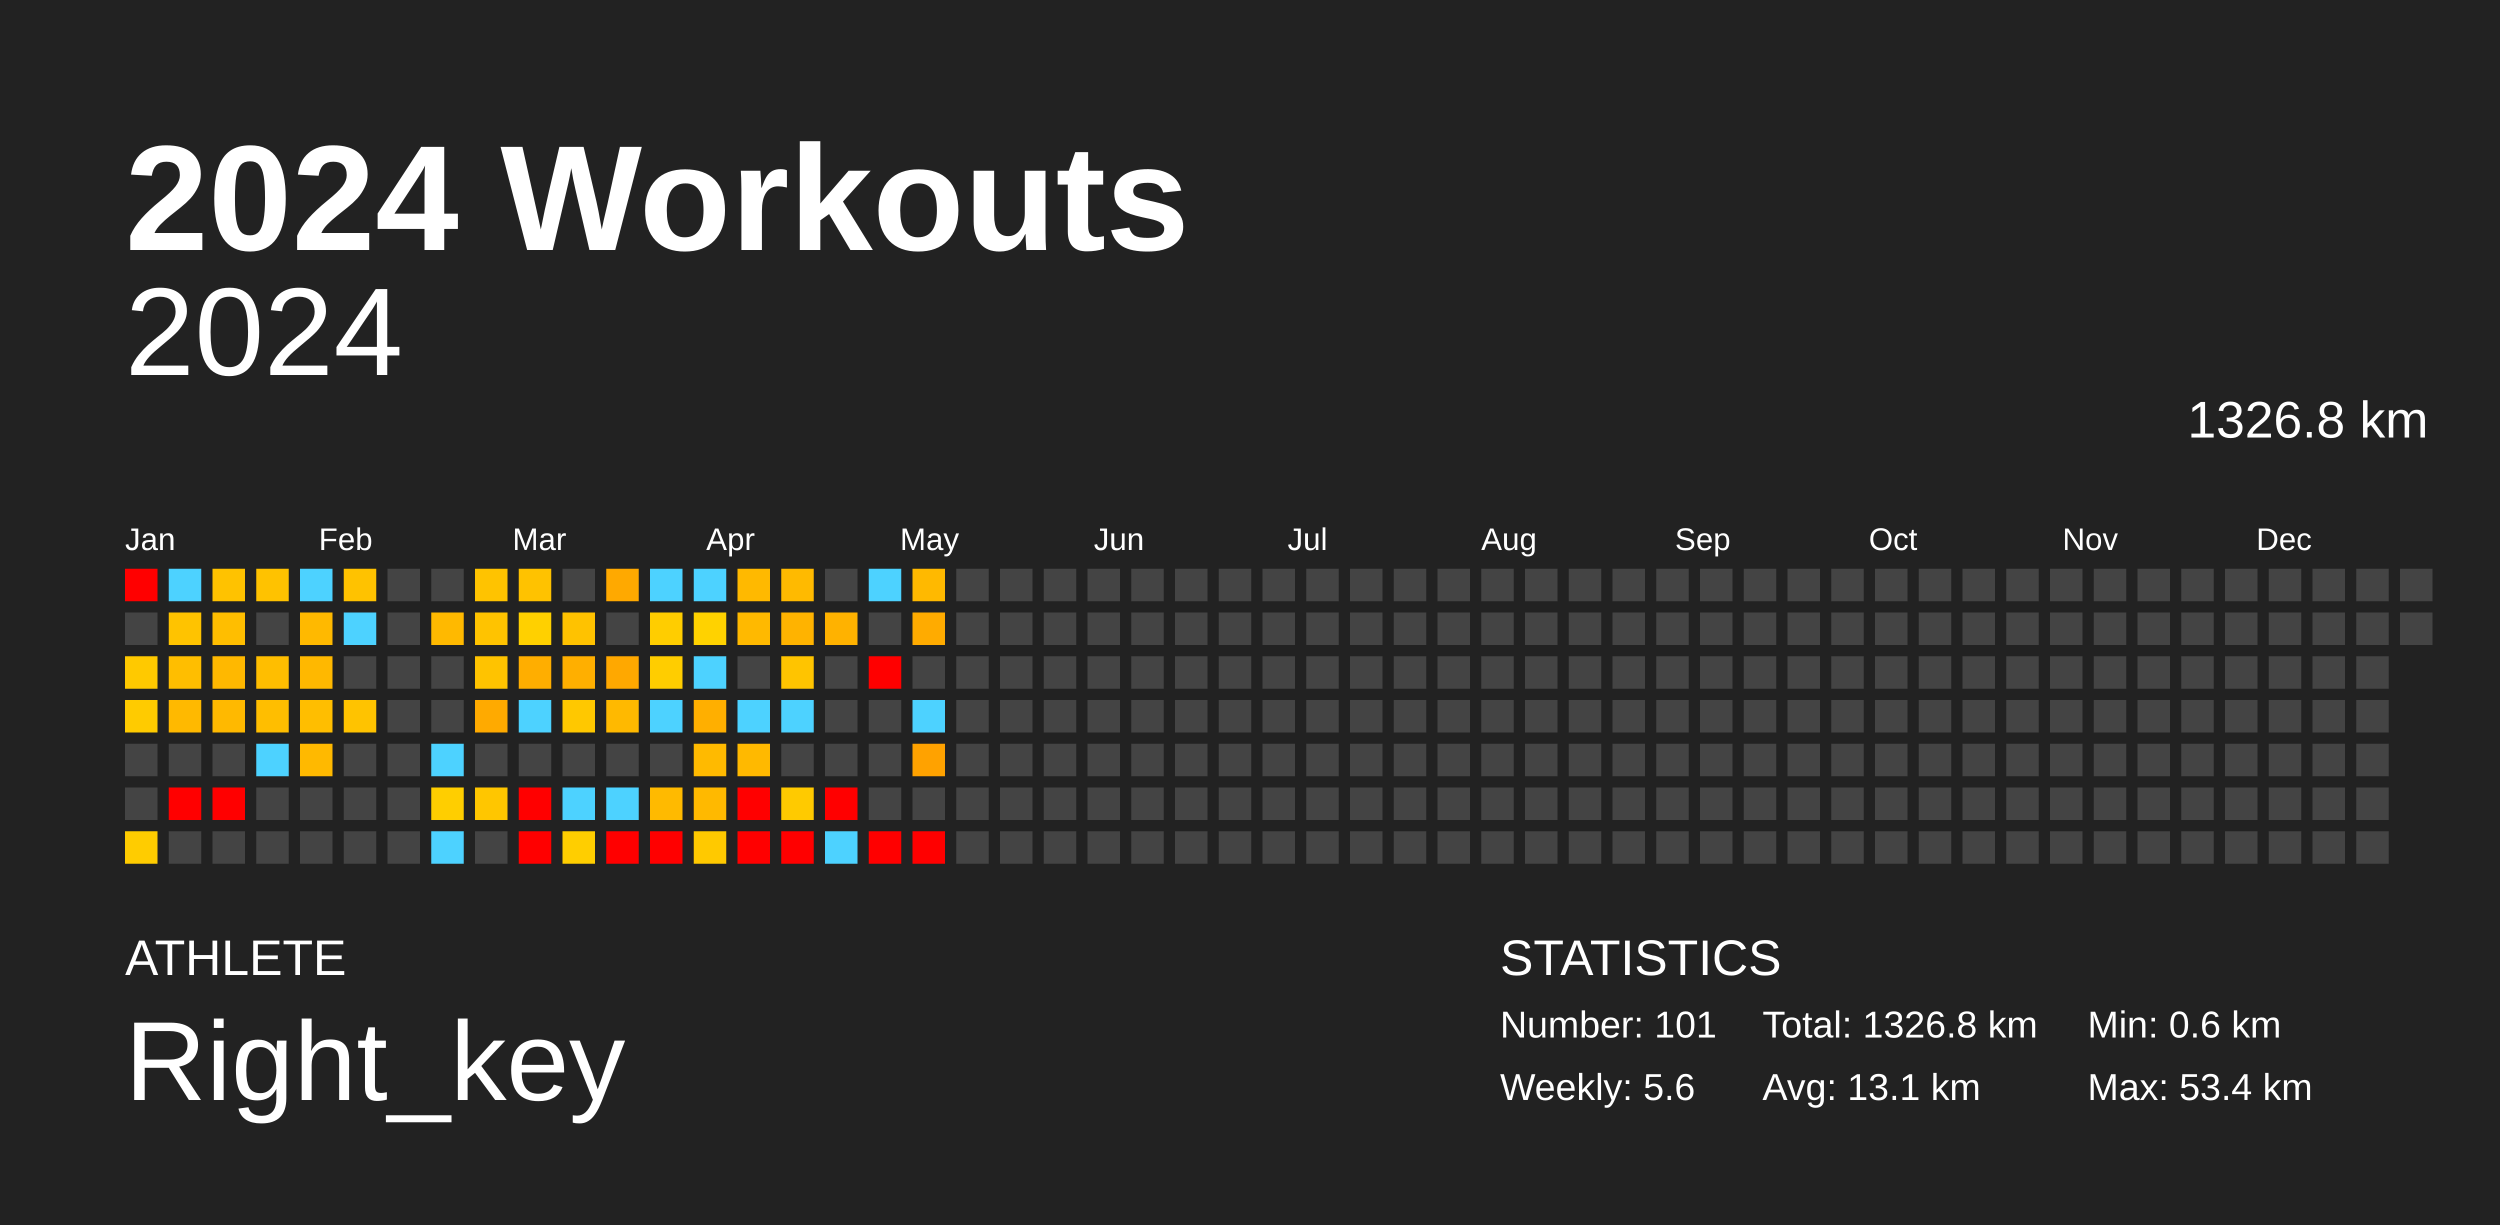
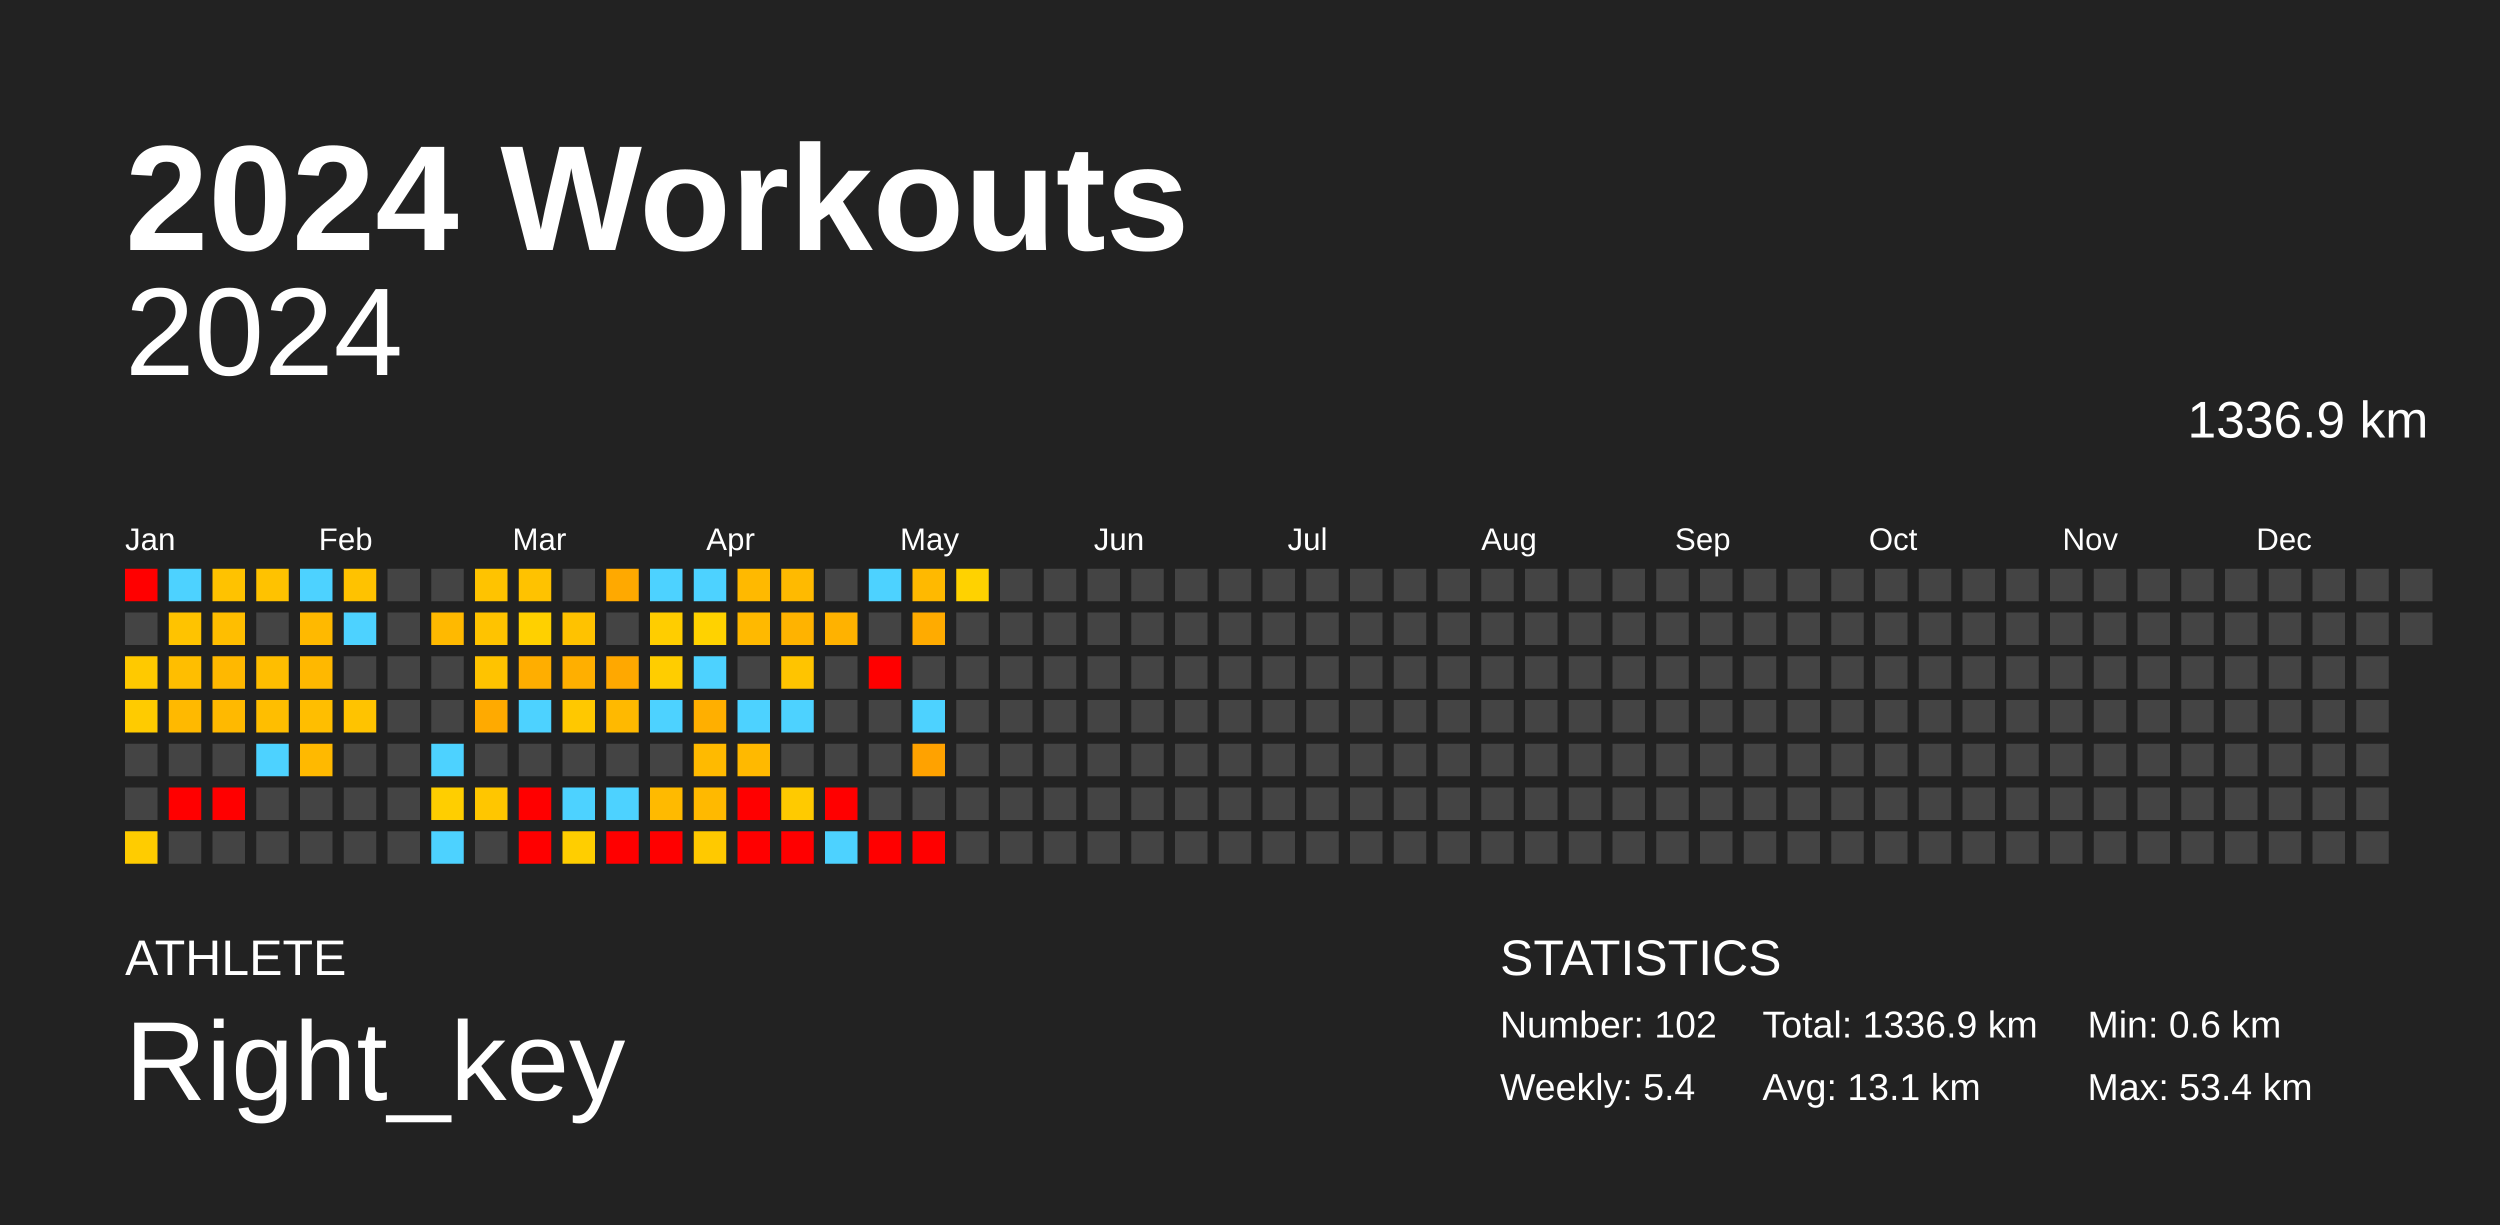
<svg xmlns="http://www.w3.org/2000/svg" baseProfile="full" height="98mm" version="1.1" viewBox="0,0,200,98" width="200mm">
  <defs />
  <rect fill="#222222" height="98" width="200" x="0" y="0" />
  <text fill="#FFFFFF" style="font-size:12px; font-family:Arial; font-weight:bold;" x="10" y="20">2024 Workouts</text>
  <text fill="#FFFFFF" style="font-size:4px; font-family:Arial" x="10" y="78">ATHLETE</text>
  <text fill="#FFFFFF" style="font-size:9px; font-family:Arial" x="10" y="88">Right_key</text>
  <text fill="#FFFFFF" style="font-size:4px; font-family:Arial" x="120" y="78">STATISTICS</text>
-   <text fill="#FFFFFF" style="font-size:3px; font-family:Arial" x="120" y="83">Number: 101</text>
-   <text fill="#FFFFFF" style="font-size:3px; font-family:Arial" x="120" y="88">Weekly: 5.6</text>
-   <text fill="#FFFFFF" style="font-size:3px; font-family:Arial" x="141" y="83">Total: 1326.8 km</text>
+   <text fill="#FFFFFF" style="font-size:3px; font-family:Arial" x="120" y="83">Number: 102</text>
+   <text fill="#FFFFFF" style="font-size:3px; font-family:Arial" x="120" y="88">Weekly: 5.4</text>
+   <text fill="#FFFFFF" style="font-size:3px; font-family:Arial" x="141" y="83">Total: 1336.9 km</text>
  <text fill="#FFFFFF" style="font-size:3px; font-family:Arial" x="141" y="88">Avg: 13.1 km</text>
  <text fill="#FFFFFF" style="font-size:3px; font-family:Arial" x="167" y="83">Min: 0.6 km</text>
  <text fill="#FFFFFF" style="font-size:3px; font-family:Arial" x="167" y="88">Max: 53.4 km</text>
  <text alignment-baseline="hanging" fill="#FFFFFF" style="font-size:10.0px; font-family:Arial;" x="10" y="30">2024</text>
-   <text alignment-baseline="hanging" fill="#FFFFFF" style="font-size:4.125px; font-family:Arial;" x="175" y="35">1326.8 km</text>
+   <text alignment-baseline="hanging" fill="#FFFFFF" style="font-size:4.125px; font-family:Arial;" x="175" y="35">1336.9 km</text>
  <text fill="#FFFFFF" style="font-size:2.5px; font-family:Arial" x="10.0" y="44">Jan</text>
  <text fill="#FFFFFF" style="font-size:2.5px; font-family:Arial" x="25.5" y="44">Feb</text>
  <text fill="#FFFFFF" style="font-size:2.5px; font-family:Arial" x="41.0" y="44">Mar</text>
  <text fill="#FFFFFF" style="font-size:2.5px; font-family:Arial" x="56.5" y="44">Apr</text>
  <text fill="#FFFFFF" style="font-size:2.5px; font-family:Arial" x="72.0" y="44">May</text>
  <text fill="#FFFFFF" style="font-size:2.5px; font-family:Arial" x="87.5" y="44">Jun</text>
  <text fill="#FFFFFF" style="font-size:2.5px; font-family:Arial" x="103.0" y="44">Jul</text>
  <text fill="#FFFFFF" style="font-size:2.5px; font-family:Arial" x="118.5" y="44">Aug</text>
  <text fill="#FFFFFF" style="font-size:2.5px; font-family:Arial" x="134.0" y="44">Sep</text>
  <text fill="#FFFFFF" style="font-size:2.5px; font-family:Arial" x="149.5" y="44">Oct</text>
  <text fill="#FFFFFF" style="font-size:2.5px; font-family:Arial" x="165.0" y="44">Nov</text>
  <text fill="#FFFFFF" style="font-size:2.5px; font-family:Arial" x="180.5" y="44">Dec</text>
  <rect fill="red" height="2.6" width="2.6" x="10.0" y="45.5" />
  <rect fill="#444444" height="2.6" width="2.6" x="10.0" y="49.0" />
  <rect fill="#ffc900" height="2.6" width="2.6" x="10.0" y="52.5" />
  <rect fill="#ffcb00" height="2.6" width="2.6" x="10.0" y="56.0" />
  <rect fill="#444444" height="2.6" width="2.6" x="10.0" y="59.5" />
  <rect fill="#444444" height="2.6" width="2.6" x="10.0" y="63.0" />
  <rect fill="#ffcc00" height="2.6" width="2.6" x="10.0" y="66.5" />
  <rect fill="#4dd2ff" height="2.6" width="2.6" x="13.5" y="45.5" />
  <rect fill="#ffc300" height="2.6" width="2.6" x="13.5" y="49.0" />
  <rect fill="#ffbe00" height="2.6" width="2.6" x="13.5" y="52.5" />
  <rect fill="#ffb900" height="2.6" width="2.6" x="13.5" y="56.0" />
  <rect fill="#444444" height="2.6" width="2.6" x="13.5" y="59.5" />
  <rect fill="red" height="2.6" width="2.6" x="13.5" y="63.0" />
  <rect fill="#444444" height="2.6" width="2.6" x="13.5" y="66.5" />
  <rect fill="#ffc200" height="2.6" width="2.6" x="17.0" y="45.5" />
  <rect fill="#ffbe00" height="2.6" width="2.6" x="17.0" y="49.0" />
  <rect fill="#ffb800" height="2.6" width="2.6" x="17.0" y="52.5" />
  <rect fill="#ffb900" height="2.6" width="2.6" x="17.0" y="56.0" />
  <rect fill="#444444" height="2.6" width="2.6" x="17.0" y="59.5" />
  <rect fill="red" height="2.6" width="2.6" x="17.0" y="63.0" />
  <rect fill="#444444" height="2.6" width="2.6" x="17.0" y="66.5" />
  <rect fill="#ffc200" height="2.6" width="2.6" x="20.5" y="45.5" />
  <rect fill="#444444" height="2.6" width="2.6" x="20.5" y="49.0" />
  <rect fill="#ffbe00" height="2.6" width="2.6" x="20.5" y="52.5" />
  <rect fill="#ffbe00" height="2.6" width="2.6" x="20.5" y="56.0" />
  <rect fill="#4dd2ff" height="2.6" width="2.6" x="20.5" y="59.5" />
  <rect fill="#444444" height="2.6" width="2.6" x="20.5" y="63.0" />
  <rect fill="#444444" height="2.6" width="2.6" x="20.5" y="66.5" />
  <rect fill="#4dd2ff" height="2.6" width="2.6" x="24.0" y="45.5" />
  <rect fill="#ffb900" height="2.6" width="2.6" x="24.0" y="49.0" />
  <rect fill="#ffb800" height="2.6" width="2.6" x="24.0" y="52.5" />
  <rect fill="#ffbe00" height="2.6" width="2.6" x="24.0" y="56.0" />
  <rect fill="#ffb900" height="2.6" width="2.6" x="24.0" y="59.5" />
  <rect fill="#444444" height="2.6" width="2.6" x="24.0" y="63.0" />
  <rect fill="#444444" height="2.6" width="2.6" x="24.0" y="66.5" />
  <rect fill="#ffc200" height="2.6" width="2.6" x="27.5" y="45.5" />
  <rect fill="#4dd2ff" height="2.6" width="2.6" x="27.5" y="49.0" />
  <rect fill="#444444" height="2.6" width="2.6" x="27.5" y="52.5" />
  <rect fill="#ffc300" height="2.6" width="2.6" x="27.5" y="56.0" />
  <rect fill="#444444" height="2.6" width="2.6" x="27.5" y="59.5" />
  <rect fill="#444444" height="2.6" width="2.6" x="27.5" y="63.0" />
  <rect fill="#444444" height="2.6" width="2.6" x="27.5" y="66.5" />
  <rect fill="#444444" height="2.6" width="2.6" x="31.0" y="45.5" />
  <rect fill="#444444" height="2.6" width="2.6" x="31.0" y="49.0" />
  <rect fill="#444444" height="2.6" width="2.6" x="31.0" y="52.5" />
  <rect fill="#444444" height="2.6" width="2.6" x="31.0" y="56.0" />
  <rect fill="#444444" height="2.6" width="2.6" x="31.0" y="59.5" />
  <rect fill="#444444" height="2.6" width="2.6" x="31.0" y="63.0" />
  <rect fill="#444444" height="2.6" width="2.6" x="31.0" y="66.5" />
  <rect fill="#444444" height="2.6" width="2.6" x="34.5" y="45.5" />
  <rect fill="#ffb900" height="2.6" width="2.6" x="34.5" y="49.0" />
  <rect fill="#444444" height="2.6" width="2.6" x="34.5" y="52.5" />
  <rect fill="#444444" height="2.6" width="2.6" x="34.5" y="56.0" />
  <rect fill="#4dd2ff" height="2.6" width="2.6" x="34.5" y="59.5" />
  <rect fill="#ffce00" height="2.6" width="2.6" x="34.5" y="63.0" />
  <rect fill="#4dd2ff" height="2.6" width="2.6" x="34.5" y="66.5" />
  <rect fill="#ffc300" height="2.6" width="2.6" x="38.0" y="45.5" />
  <rect fill="#ffc300" height="2.6" width="2.6" x="38.0" y="49.0" />
  <rect fill="#ffc300" height="2.6" width="2.6" x="38.0" y="52.5" />
  <rect fill="#ffaa00" height="2.6" width="2.6" x="38.0" y="56.0" />
  <rect fill="#444444" height="2.6" width="2.6" x="38.0" y="59.5" />
  <rect fill="#ffc600" height="2.6" width="2.6" x="38.0" y="63.0" />
  <rect fill="#444444" height="2.6" width="2.6" x="38.0" y="66.5" />
  <rect fill="#ffc200" height="2.6" width="2.6" x="41.5" y="45.5" />
  <rect fill="#ffd000" height="2.6" width="2.6" x="41.5" y="49.0" />
  <rect fill="#ffae00" height="2.6" width="2.6" x="41.5" y="52.5" />
  <rect fill="#4dd2ff" height="2.6" width="2.6" x="41.5" y="56.0" />
  <rect fill="#444444" height="2.6" width="2.6" x="41.5" y="59.5" />
  <rect fill="red" height="2.6" width="2.6" x="41.5" y="63.0" />
  <rect fill="red" height="2.6" width="2.6" x="41.5" y="66.5" />
  <rect fill="#444444" height="2.6" width="2.6" x="45.0" y="45.5" />
  <rect fill="#ffc200" height="2.6" width="2.6" x="45.0" y="49.0" />
  <rect fill="#ffaf00" height="2.6" width="2.6" x="45.0" y="52.5" />
  <rect fill="#ffc800" height="2.6" width="2.6" x="45.0" y="56.0" />
  <rect fill="#444444" height="2.6" width="2.6" x="45.0" y="59.5" />
  <rect fill="#4dd2ff" height="2.6" width="2.6" x="45.0" y="63.0" />
  <rect fill="#ffce00" height="2.6" width="2.6" x="45.0" y="66.5" />
  <rect fill="#ffa900" height="2.6" width="2.6" x="48.5" y="45.5" />
  <rect fill="#444444" height="2.6" width="2.6" x="48.5" y="49.0" />
  <rect fill="#ffa800" height="2.6" width="2.6" x="48.5" y="52.5" />
  <rect fill="#ffb900" height="2.6" width="2.6" x="48.5" y="56.0" />
  <rect fill="#444444" height="2.6" width="2.6" x="48.5" y="59.5" />
  <rect fill="#4dd2ff" height="2.6" width="2.6" x="48.5" y="63.0" />
  <rect fill="red" height="2.6" width="2.6" x="48.5" y="66.5" />
  <rect fill="#4dd2ff" height="2.6" width="2.6" x="52.0" y="45.5" />
  <rect fill="#ffcd00" height="2.6" width="2.6" x="52.0" y="49.0" />
  <rect fill="#ffcd00" height="2.6" width="2.6" x="52.0" y="52.5" />
  <rect fill="#4dd2ff" height="2.6" width="2.6" x="52.0" y="56.0" />
  <rect fill="#444444" height="2.6" width="2.6" x="52.0" y="59.5" />
  <rect fill="#ffba00" height="2.6" width="2.6" x="52.0" y="63.0" />
  <rect fill="red" height="2.6" width="2.6" x="52.0" y="66.5" />
  <rect fill="#4dd2ff" height="2.6" width="2.6" x="55.5" y="45.5" />
  <rect fill="#ffd200" height="2.6" width="2.6" x="55.5" y="49.0" />
  <rect fill="#4dd2ff" height="2.6" width="2.6" x="55.5" y="52.5" />
  <rect fill="#ffaf00" height="2.6" width="2.6" x="55.5" y="56.0" />
  <rect fill="#ffba00" height="2.6" width="2.6" x="55.5" y="59.5" />
  <rect fill="#ffb900" height="2.6" width="2.6" x="55.5" y="63.0" />
  <rect fill="#ffc900" height="2.6" width="2.6" x="55.5" y="66.5" />
  <rect fill="#ffb900" height="2.6" width="2.6" x="59.0" y="45.5" />
  <rect fill="#ffb900" height="2.6" width="2.6" x="59.0" y="49.0" />
  <rect fill="#444444" height="2.6" width="2.6" x="59.0" y="52.5" />
  <rect fill="#4dd2ff" height="2.6" width="2.6" x="59.0" y="56.0" />
  <rect fill="#ffb900" height="2.6" width="2.6" x="59.0" y="59.5" />
  <rect fill="red" height="2.6" width="2.6" x="59.0" y="63.0" />
  <rect fill="red" height="2.6" width="2.6" x="59.0" y="66.5" />
  <rect fill="#ffba00" height="2.6" width="2.6" x="62.5" y="45.5" />
  <rect fill="#ffb300" height="2.6" width="2.6" x="62.5" y="49.0" />
  <rect fill="#ffc400" height="2.6" width="2.6" x="62.5" y="52.5" />
  <rect fill="#4dd2ff" height="2.6" width="2.6" x="62.5" y="56.0" />
  <rect fill="#444444" height="2.6" width="2.6" x="62.5" y="59.5" />
  <rect fill="#ffca00" height="2.6" width="2.6" x="62.5" y="63.0" />
  <rect fill="red" height="2.6" width="2.6" x="62.5" y="66.5" />
  <rect fill="#444444" height="2.6" width="2.6" x="66.0" y="45.5" />
  <rect fill="#ffb200" height="2.6" width="2.6" x="66.0" y="49.0" />
  <rect fill="#444444" height="2.6" width="2.6" x="66.0" y="52.5" />
  <rect fill="#444444" height="2.6" width="2.6" x="66.0" y="56.0" />
  <rect fill="#444444" height="2.6" width="2.6" x="66.0" y="59.5" />
  <rect fill="red" height="2.6" width="2.6" x="66.0" y="63.0" />
  <rect fill="#4dd2ff" height="2.6" width="2.6" x="66.0" y="66.5" />
  <rect fill="#4dd2ff" height="2.6" width="2.6" x="69.5" y="45.5" />
  <rect fill="#444444" height="2.6" width="2.6" x="69.5" y="49.0" />
  <rect fill="red" height="2.6" width="2.6" x="69.5" y="52.5" />
  <rect fill="#444444" height="2.6" width="2.6" x="69.5" y="56.0" />
  <rect fill="#444444" height="2.6" width="2.6" x="69.5" y="59.5" />
  <rect fill="#444444" height="2.6" width="2.6" x="69.5" y="63.0" />
  <rect fill="red" height="2.6" width="2.6" x="69.5" y="66.5" />
  <rect fill="#ffb900" height="2.6" width="2.6" x="73.0" y="45.5" />
  <rect fill="#ffab00" height="2.6" width="2.6" x="73.0" y="49.0" />
  <rect fill="#444444" height="2.6" width="2.6" x="73.0" y="52.5" />
  <rect fill="#4dd2ff" height="2.6" width="2.6" x="73.0" y="56.0" />
  <rect fill="#ffa200" height="2.6" width="2.6" x="73.0" y="59.5" />
  <rect fill="#444444" height="2.6" width="2.6" x="73.0" y="63.0" />
  <rect fill="red" height="2.6" width="2.6" x="73.0" y="66.5" />
-   <rect fill="#444444" height="2.6" width="2.6" x="76.5" y="45.5" />
+   <rect fill="#ffd200" height="2.6" width="2.6" x="76.5" y="45.5" />
  <rect fill="#444444" height="2.6" width="2.6" x="76.5" y="49.0" />
  <rect fill="#444444" height="2.6" width="2.6" x="76.5" y="52.5" />
  <rect fill="#444444" height="2.6" width="2.6" x="76.5" y="56.0" />
  <rect fill="#444444" height="2.6" width="2.6" x="76.5" y="59.5" />
  <rect fill="#444444" height="2.6" width="2.6" x="76.5" y="63.0" />
  <rect fill="#444444" height="2.6" width="2.6" x="76.5" y="66.5" />
  <rect fill="#444444" height="2.6" width="2.6" x="80.0" y="45.5" />
  <rect fill="#444444" height="2.6" width="2.6" x="80.0" y="49.0" />
  <rect fill="#444444" height="2.6" width="2.6" x="80.0" y="52.5" />
  <rect fill="#444444" height="2.6" width="2.6" x="80.0" y="56.0" />
  <rect fill="#444444" height="2.6" width="2.6" x="80.0" y="59.5" />
  <rect fill="#444444" height="2.6" width="2.6" x="80.0" y="63.0" />
  <rect fill="#444444" height="2.6" width="2.6" x="80.0" y="66.5" />
  <rect fill="#444444" height="2.6" width="2.6" x="83.5" y="45.5" />
  <rect fill="#444444" height="2.6" width="2.6" x="83.5" y="49.0" />
  <rect fill="#444444" height="2.6" width="2.6" x="83.5" y="52.5" />
  <rect fill="#444444" height="2.6" width="2.6" x="83.5" y="56.0" />
  <rect fill="#444444" height="2.6" width="2.6" x="83.5" y="59.5" />
  <rect fill="#444444" height="2.6" width="2.6" x="83.5" y="63.0" />
  <rect fill="#444444" height="2.6" width="2.6" x="83.5" y="66.5" />
  <rect fill="#444444" height="2.6" width="2.6" x="87.0" y="45.5" />
  <rect fill="#444444" height="2.6" width="2.6" x="87.0" y="49.0" />
  <rect fill="#444444" height="2.6" width="2.6" x="87.0" y="52.5" />
  <rect fill="#444444" height="2.6" width="2.6" x="87.0" y="56.0" />
  <rect fill="#444444" height="2.6" width="2.6" x="87.0" y="59.5" />
  <rect fill="#444444" height="2.6" width="2.6" x="87.0" y="63.0" />
  <rect fill="#444444" height="2.6" width="2.6" x="87.0" y="66.5" />
  <rect fill="#444444" height="2.6" width="2.6" x="90.5" y="45.5" />
  <rect fill="#444444" height="2.6" width="2.6" x="90.5" y="49.0" />
  <rect fill="#444444" height="2.6" width="2.6" x="90.5" y="52.5" />
  <rect fill="#444444" height="2.6" width="2.6" x="90.5" y="56.0" />
  <rect fill="#444444" height="2.6" width="2.6" x="90.5" y="59.5" />
  <rect fill="#444444" height="2.6" width="2.6" x="90.5" y="63.0" />
  <rect fill="#444444" height="2.6" width="2.6" x="90.5" y="66.5" />
  <rect fill="#444444" height="2.6" width="2.6" x="94.0" y="45.5" />
  <rect fill="#444444" height="2.6" width="2.6" x="94.0" y="49.0" />
  <rect fill="#444444" height="2.6" width="2.6" x="94.0" y="52.5" />
  <rect fill="#444444" height="2.6" width="2.6" x="94.0" y="56.0" />
  <rect fill="#444444" height="2.6" width="2.6" x="94.0" y="59.5" />
  <rect fill="#444444" height="2.6" width="2.6" x="94.0" y="63.0" />
  <rect fill="#444444" height="2.6" width="2.6" x="94.0" y="66.5" />
  <rect fill="#444444" height="2.6" width="2.6" x="97.5" y="45.5" />
  <rect fill="#444444" height="2.6" width="2.6" x="97.5" y="49.0" />
  <rect fill="#444444" height="2.6" width="2.6" x="97.5" y="52.5" />
  <rect fill="#444444" height="2.6" width="2.6" x="97.5" y="56.0" />
  <rect fill="#444444" height="2.6" width="2.6" x="97.5" y="59.5" />
  <rect fill="#444444" height="2.6" width="2.6" x="97.5" y="63.0" />
  <rect fill="#444444" height="2.6" width="2.6" x="97.5" y="66.5" />
  <rect fill="#444444" height="2.6" width="2.6" x="101.0" y="45.5" />
  <rect fill="#444444" height="2.6" width="2.6" x="101.0" y="49.0" />
  <rect fill="#444444" height="2.6" width="2.6" x="101.0" y="52.5" />
  <rect fill="#444444" height="2.6" width="2.6" x="101.0" y="56.0" />
  <rect fill="#444444" height="2.6" width="2.6" x="101.0" y="59.5" />
  <rect fill="#444444" height="2.6" width="2.6" x="101.0" y="63.0" />
  <rect fill="#444444" height="2.6" width="2.6" x="101.0" y="66.5" />
  <rect fill="#444444" height="2.6" width="2.6" x="104.5" y="45.5" />
  <rect fill="#444444" height="2.6" width="2.6" x="104.5" y="49.0" />
  <rect fill="#444444" height="2.6" width="2.6" x="104.5" y="52.5" />
  <rect fill="#444444" height="2.6" width="2.6" x="104.5" y="56.0" />
  <rect fill="#444444" height="2.6" width="2.6" x="104.5" y="59.5" />
  <rect fill="#444444" height="2.6" width="2.6" x="104.5" y="63.0" />
  <rect fill="#444444" height="2.6" width="2.6" x="104.5" y="66.5" />
  <rect fill="#444444" height="2.6" width="2.6" x="108.0" y="45.5" />
  <rect fill="#444444" height="2.6" width="2.6" x="108.0" y="49.0" />
  <rect fill="#444444" height="2.6" width="2.6" x="108.0" y="52.5" />
  <rect fill="#444444" height="2.6" width="2.6" x="108.0" y="56.0" />
  <rect fill="#444444" height="2.6" width="2.6" x="108.0" y="59.5" />
  <rect fill="#444444" height="2.6" width="2.6" x="108.0" y="63.0" />
  <rect fill="#444444" height="2.6" width="2.6" x="108.0" y="66.5" />
  <rect fill="#444444" height="2.6" width="2.6" x="111.5" y="45.5" />
  <rect fill="#444444" height="2.6" width="2.6" x="111.5" y="49.0" />
  <rect fill="#444444" height="2.6" width="2.6" x="111.5" y="52.5" />
  <rect fill="#444444" height="2.6" width="2.6" x="111.5" y="56.0" />
  <rect fill="#444444" height="2.6" width="2.6" x="111.5" y="59.5" />
  <rect fill="#444444" height="2.6" width="2.6" x="111.5" y="63.0" />
  <rect fill="#444444" height="2.6" width="2.6" x="111.5" y="66.5" />
  <rect fill="#444444" height="2.6" width="2.6" x="115.0" y="45.5" />
  <rect fill="#444444" height="2.6" width="2.6" x="115.0" y="49.0" />
  <rect fill="#444444" height="2.6" width="2.6" x="115.0" y="52.5" />
  <rect fill="#444444" height="2.6" width="2.6" x="115.0" y="56.0" />
  <rect fill="#444444" height="2.6" width="2.6" x="115.0" y="59.5" />
  <rect fill="#444444" height="2.6" width="2.6" x="115.0" y="63.0" />
  <rect fill="#444444" height="2.6" width="2.6" x="115.0" y="66.5" />
  <rect fill="#444444" height="2.6" width="2.6" x="118.5" y="45.5" />
  <rect fill="#444444" height="2.6" width="2.6" x="118.5" y="49.0" />
  <rect fill="#444444" height="2.6" width="2.6" x="118.5" y="52.5" />
  <rect fill="#444444" height="2.6" width="2.6" x="118.5" y="56.0" />
  <rect fill="#444444" height="2.6" width="2.6" x="118.5" y="59.5" />
  <rect fill="#444444" height="2.6" width="2.6" x="118.5" y="63.0" />
  <rect fill="#444444" height="2.6" width="2.6" x="118.5" y="66.5" />
  <rect fill="#444444" height="2.6" width="2.6" x="122.0" y="45.5" />
  <rect fill="#444444" height="2.6" width="2.6" x="122.0" y="49.0" />
  <rect fill="#444444" height="2.6" width="2.6" x="122.0" y="52.5" />
  <rect fill="#444444" height="2.6" width="2.6" x="122.0" y="56.0" />
  <rect fill="#444444" height="2.6" width="2.6" x="122.0" y="59.5" />
  <rect fill="#444444" height="2.6" width="2.6" x="122.0" y="63.0" />
  <rect fill="#444444" height="2.6" width="2.6" x="122.0" y="66.5" />
  <rect fill="#444444" height="2.6" width="2.6" x="125.5" y="45.5" />
  <rect fill="#444444" height="2.6" width="2.6" x="125.5" y="49.0" />
  <rect fill="#444444" height="2.6" width="2.6" x="125.5" y="52.5" />
  <rect fill="#444444" height="2.6" width="2.6" x="125.5" y="56.0" />
  <rect fill="#444444" height="2.6" width="2.6" x="125.5" y="59.5" />
  <rect fill="#444444" height="2.6" width="2.6" x="125.5" y="63.0" />
  <rect fill="#444444" height="2.6" width="2.6" x="125.5" y="66.5" />
  <rect fill="#444444" height="2.6" width="2.6" x="129.0" y="45.5" />
  <rect fill="#444444" height="2.6" width="2.6" x="129.0" y="49.0" />
  <rect fill="#444444" height="2.6" width="2.6" x="129.0" y="52.5" />
  <rect fill="#444444" height="2.6" width="2.6" x="129.0" y="56.0" />
  <rect fill="#444444" height="2.6" width="2.6" x="129.0" y="59.5" />
  <rect fill="#444444" height="2.6" width="2.6" x="129.0" y="63.0" />
  <rect fill="#444444" height="2.6" width="2.6" x="129.0" y="66.5" />
  <rect fill="#444444" height="2.6" width="2.6" x="132.5" y="45.5" />
  <rect fill="#444444" height="2.6" width="2.6" x="132.5" y="49.0" />
  <rect fill="#444444" height="2.6" width="2.6" x="132.5" y="52.5" />
  <rect fill="#444444" height="2.6" width="2.6" x="132.5" y="56.0" />
  <rect fill="#444444" height="2.6" width="2.6" x="132.5" y="59.5" />
  <rect fill="#444444" height="2.6" width="2.6" x="132.5" y="63.0" />
  <rect fill="#444444" height="2.6" width="2.6" x="132.5" y="66.5" />
  <rect fill="#444444" height="2.6" width="2.6" x="136.0" y="45.5" />
  <rect fill="#444444" height="2.6" width="2.6" x="136.0" y="49.0" />
  <rect fill="#444444" height="2.6" width="2.6" x="136.0" y="52.5" />
  <rect fill="#444444" height="2.6" width="2.6" x="136.0" y="56.0" />
  <rect fill="#444444" height="2.6" width="2.6" x="136.0" y="59.5" />
  <rect fill="#444444" height="2.6" width="2.6" x="136.0" y="63.0" />
  <rect fill="#444444" height="2.6" width="2.6" x="136.0" y="66.5" />
  <rect fill="#444444" height="2.6" width="2.6" x="139.5" y="45.5" />
  <rect fill="#444444" height="2.6" width="2.6" x="139.5" y="49.0" />
  <rect fill="#444444" height="2.6" width="2.6" x="139.5" y="52.5" />
  <rect fill="#444444" height="2.6" width="2.6" x="139.5" y="56.0" />
  <rect fill="#444444" height="2.6" width="2.6" x="139.5" y="59.5" />
  <rect fill="#444444" height="2.6" width="2.6" x="139.5" y="63.0" />
  <rect fill="#444444" height="2.6" width="2.6" x="139.5" y="66.5" />
  <rect fill="#444444" height="2.6" width="2.6" x="143.0" y="45.5" />
  <rect fill="#444444" height="2.6" width="2.6" x="143.0" y="49.0" />
  <rect fill="#444444" height="2.6" width="2.6" x="143.0" y="52.5" />
  <rect fill="#444444" height="2.6" width="2.6" x="143.0" y="56.0" />
  <rect fill="#444444" height="2.6" width="2.6" x="143.0" y="59.5" />
  <rect fill="#444444" height="2.6" width="2.6" x="143.0" y="63.0" />
  <rect fill="#444444" height="2.6" width="2.6" x="143.0" y="66.5" />
  <rect fill="#444444" height="2.6" width="2.6" x="146.5" y="45.5" />
  <rect fill="#444444" height="2.6" width="2.6" x="146.5" y="49.0" />
  <rect fill="#444444" height="2.6" width="2.6" x="146.5" y="52.5" />
  <rect fill="#444444" height="2.6" width="2.6" x="146.5" y="56.0" />
  <rect fill="#444444" height="2.6" width="2.6" x="146.5" y="59.5" />
  <rect fill="#444444" height="2.6" width="2.6" x="146.5" y="63.0" />
  <rect fill="#444444" height="2.6" width="2.6" x="146.5" y="66.5" />
  <rect fill="#444444" height="2.6" width="2.6" x="150.0" y="45.5" />
  <rect fill="#444444" height="2.6" width="2.6" x="150.0" y="49.0" />
  <rect fill="#444444" height="2.6" width="2.6" x="150.0" y="52.5" />
  <rect fill="#444444" height="2.6" width="2.6" x="150.0" y="56.0" />
  <rect fill="#444444" height="2.6" width="2.6" x="150.0" y="59.5" />
  <rect fill="#444444" height="2.6" width="2.6" x="150.0" y="63.0" />
  <rect fill="#444444" height="2.6" width="2.6" x="150.0" y="66.5" />
  <rect fill="#444444" height="2.6" width="2.6" x="153.5" y="45.5" />
  <rect fill="#444444" height="2.6" width="2.6" x="153.5" y="49.0" />
  <rect fill="#444444" height="2.6" width="2.6" x="153.5" y="52.5" />
  <rect fill="#444444" height="2.6" width="2.6" x="153.5" y="56.0" />
  <rect fill="#444444" height="2.6" width="2.6" x="153.5" y="59.5" />
  <rect fill="#444444" height="2.6" width="2.6" x="153.5" y="63.0" />
  <rect fill="#444444" height="2.6" width="2.6" x="153.5" y="66.5" />
  <rect fill="#444444" height="2.6" width="2.6" x="157.0" y="45.5" />
  <rect fill="#444444" height="2.6" width="2.6" x="157.0" y="49.0" />
  <rect fill="#444444" height="2.6" width="2.6" x="157.0" y="52.5" />
  <rect fill="#444444" height="2.6" width="2.6" x="157.0" y="56.0" />
  <rect fill="#444444" height="2.6" width="2.6" x="157.0" y="59.5" />
  <rect fill="#444444" height="2.6" width="2.6" x="157.0" y="63.0" />
  <rect fill="#444444" height="2.6" width="2.6" x="157.0" y="66.5" />
  <rect fill="#444444" height="2.6" width="2.6" x="160.5" y="45.5" />
  <rect fill="#444444" height="2.6" width="2.6" x="160.5" y="49.0" />
  <rect fill="#444444" height="2.6" width="2.6" x="160.5" y="52.5" />
  <rect fill="#444444" height="2.6" width="2.6" x="160.5" y="56.0" />
  <rect fill="#444444" height="2.6" width="2.6" x="160.5" y="59.5" />
  <rect fill="#444444" height="2.6" width="2.6" x="160.5" y="63.0" />
  <rect fill="#444444" height="2.6" width="2.6" x="160.5" y="66.5" />
  <rect fill="#444444" height="2.6" width="2.6" x="164.0" y="45.5" />
  <rect fill="#444444" height="2.6" width="2.6" x="164.0" y="49.0" />
  <rect fill="#444444" height="2.6" width="2.6" x="164.0" y="52.5" />
  <rect fill="#444444" height="2.6" width="2.6" x="164.0" y="56.0" />
  <rect fill="#444444" height="2.6" width="2.6" x="164.0" y="59.5" />
  <rect fill="#444444" height="2.6" width="2.6" x="164.0" y="63.0" />
  <rect fill="#444444" height="2.6" width="2.6" x="164.0" y="66.5" />
  <rect fill="#444444" height="2.6" width="2.6" x="167.5" y="45.5" />
  <rect fill="#444444" height="2.6" width="2.6" x="167.5" y="49.0" />
  <rect fill="#444444" height="2.6" width="2.6" x="167.5" y="52.5" />
  <rect fill="#444444" height="2.6" width="2.6" x="167.5" y="56.0" />
  <rect fill="#444444" height="2.6" width="2.6" x="167.5" y="59.5" />
  <rect fill="#444444" height="2.6" width="2.6" x="167.5" y="63.0" />
  <rect fill="#444444" height="2.6" width="2.6" x="167.5" y="66.5" />
  <rect fill="#444444" height="2.6" width="2.6" x="171.0" y="45.5" />
  <rect fill="#444444" height="2.6" width="2.6" x="171.0" y="49.0" />
  <rect fill="#444444" height="2.6" width="2.6" x="171.0" y="52.5" />
  <rect fill="#444444" height="2.6" width="2.6" x="171.0" y="56.0" />
  <rect fill="#444444" height="2.6" width="2.6" x="171.0" y="59.5" />
  <rect fill="#444444" height="2.6" width="2.6" x="171.0" y="63.0" />
  <rect fill="#444444" height="2.6" width="2.6" x="171.0" y="66.5" />
  <rect fill="#444444" height="2.6" width="2.6" x="174.5" y="45.5" />
  <rect fill="#444444" height="2.6" width="2.6" x="174.5" y="49.0" />
  <rect fill="#444444" height="2.6" width="2.6" x="174.5" y="52.5" />
  <rect fill="#444444" height="2.6" width="2.6" x="174.5" y="56.0" />
  <rect fill="#444444" height="2.6" width="2.6" x="174.5" y="59.5" />
  <rect fill="#444444" height="2.6" width="2.6" x="174.5" y="63.0" />
  <rect fill="#444444" height="2.6" width="2.6" x="174.5" y="66.5" />
  <rect fill="#444444" height="2.6" width="2.6" x="178.0" y="45.5" />
  <rect fill="#444444" height="2.6" width="2.6" x="178.0" y="49.0" />
  <rect fill="#444444" height="2.6" width="2.6" x="178.0" y="52.5" />
  <rect fill="#444444" height="2.6" width="2.6" x="178.0" y="56.0" />
  <rect fill="#444444" height="2.6" width="2.6" x="178.0" y="59.5" />
  <rect fill="#444444" height="2.6" width="2.6" x="178.0" y="63.0" />
  <rect fill="#444444" height="2.6" width="2.6" x="178.0" y="66.5" />
  <rect fill="#444444" height="2.6" width="2.6" x="181.5" y="45.5" />
  <rect fill="#444444" height="2.6" width="2.6" x="181.5" y="49.0" />
  <rect fill="#444444" height="2.6" width="2.6" x="181.5" y="52.5" />
  <rect fill="#444444" height="2.6" width="2.6" x="181.5" y="56.0" />
  <rect fill="#444444" height="2.6" width="2.6" x="181.5" y="59.5" />
  <rect fill="#444444" height="2.6" width="2.6" x="181.5" y="63.0" />
  <rect fill="#444444" height="2.6" width="2.6" x="181.5" y="66.5" />
  <rect fill="#444444" height="2.6" width="2.6" x="185.0" y="45.5" />
  <rect fill="#444444" height="2.6" width="2.6" x="185.0" y="49.0" />
  <rect fill="#444444" height="2.6" width="2.6" x="185.0" y="52.5" />
  <rect fill="#444444" height="2.6" width="2.6" x="185.0" y="56.0" />
  <rect fill="#444444" height="2.6" width="2.6" x="185.0" y="59.5" />
  <rect fill="#444444" height="2.6" width="2.6" x="185.0" y="63.0" />
  <rect fill="#444444" height="2.6" width="2.6" x="185.0" y="66.5" />
  <rect fill="#444444" height="2.6" width="2.6" x="188.5" y="45.5" />
  <rect fill="#444444" height="2.6" width="2.6" x="188.5" y="49.0" />
  <rect fill="#444444" height="2.6" width="2.6" x="188.5" y="52.5" />
  <rect fill="#444444" height="2.6" width="2.6" x="188.5" y="56.0" />
  <rect fill="#444444" height="2.6" width="2.6" x="188.5" y="59.5" />
  <rect fill="#444444" height="2.6" width="2.6" x="188.5" y="63.0" />
  <rect fill="#444444" height="2.6" width="2.6" x="188.5" y="66.5" />
  <rect fill="#444444" height="2.6" width="2.6" x="192.0" y="45.5" />
  <rect fill="#444444" height="2.6" width="2.6" x="192.0" y="49.0" />
</svg>
